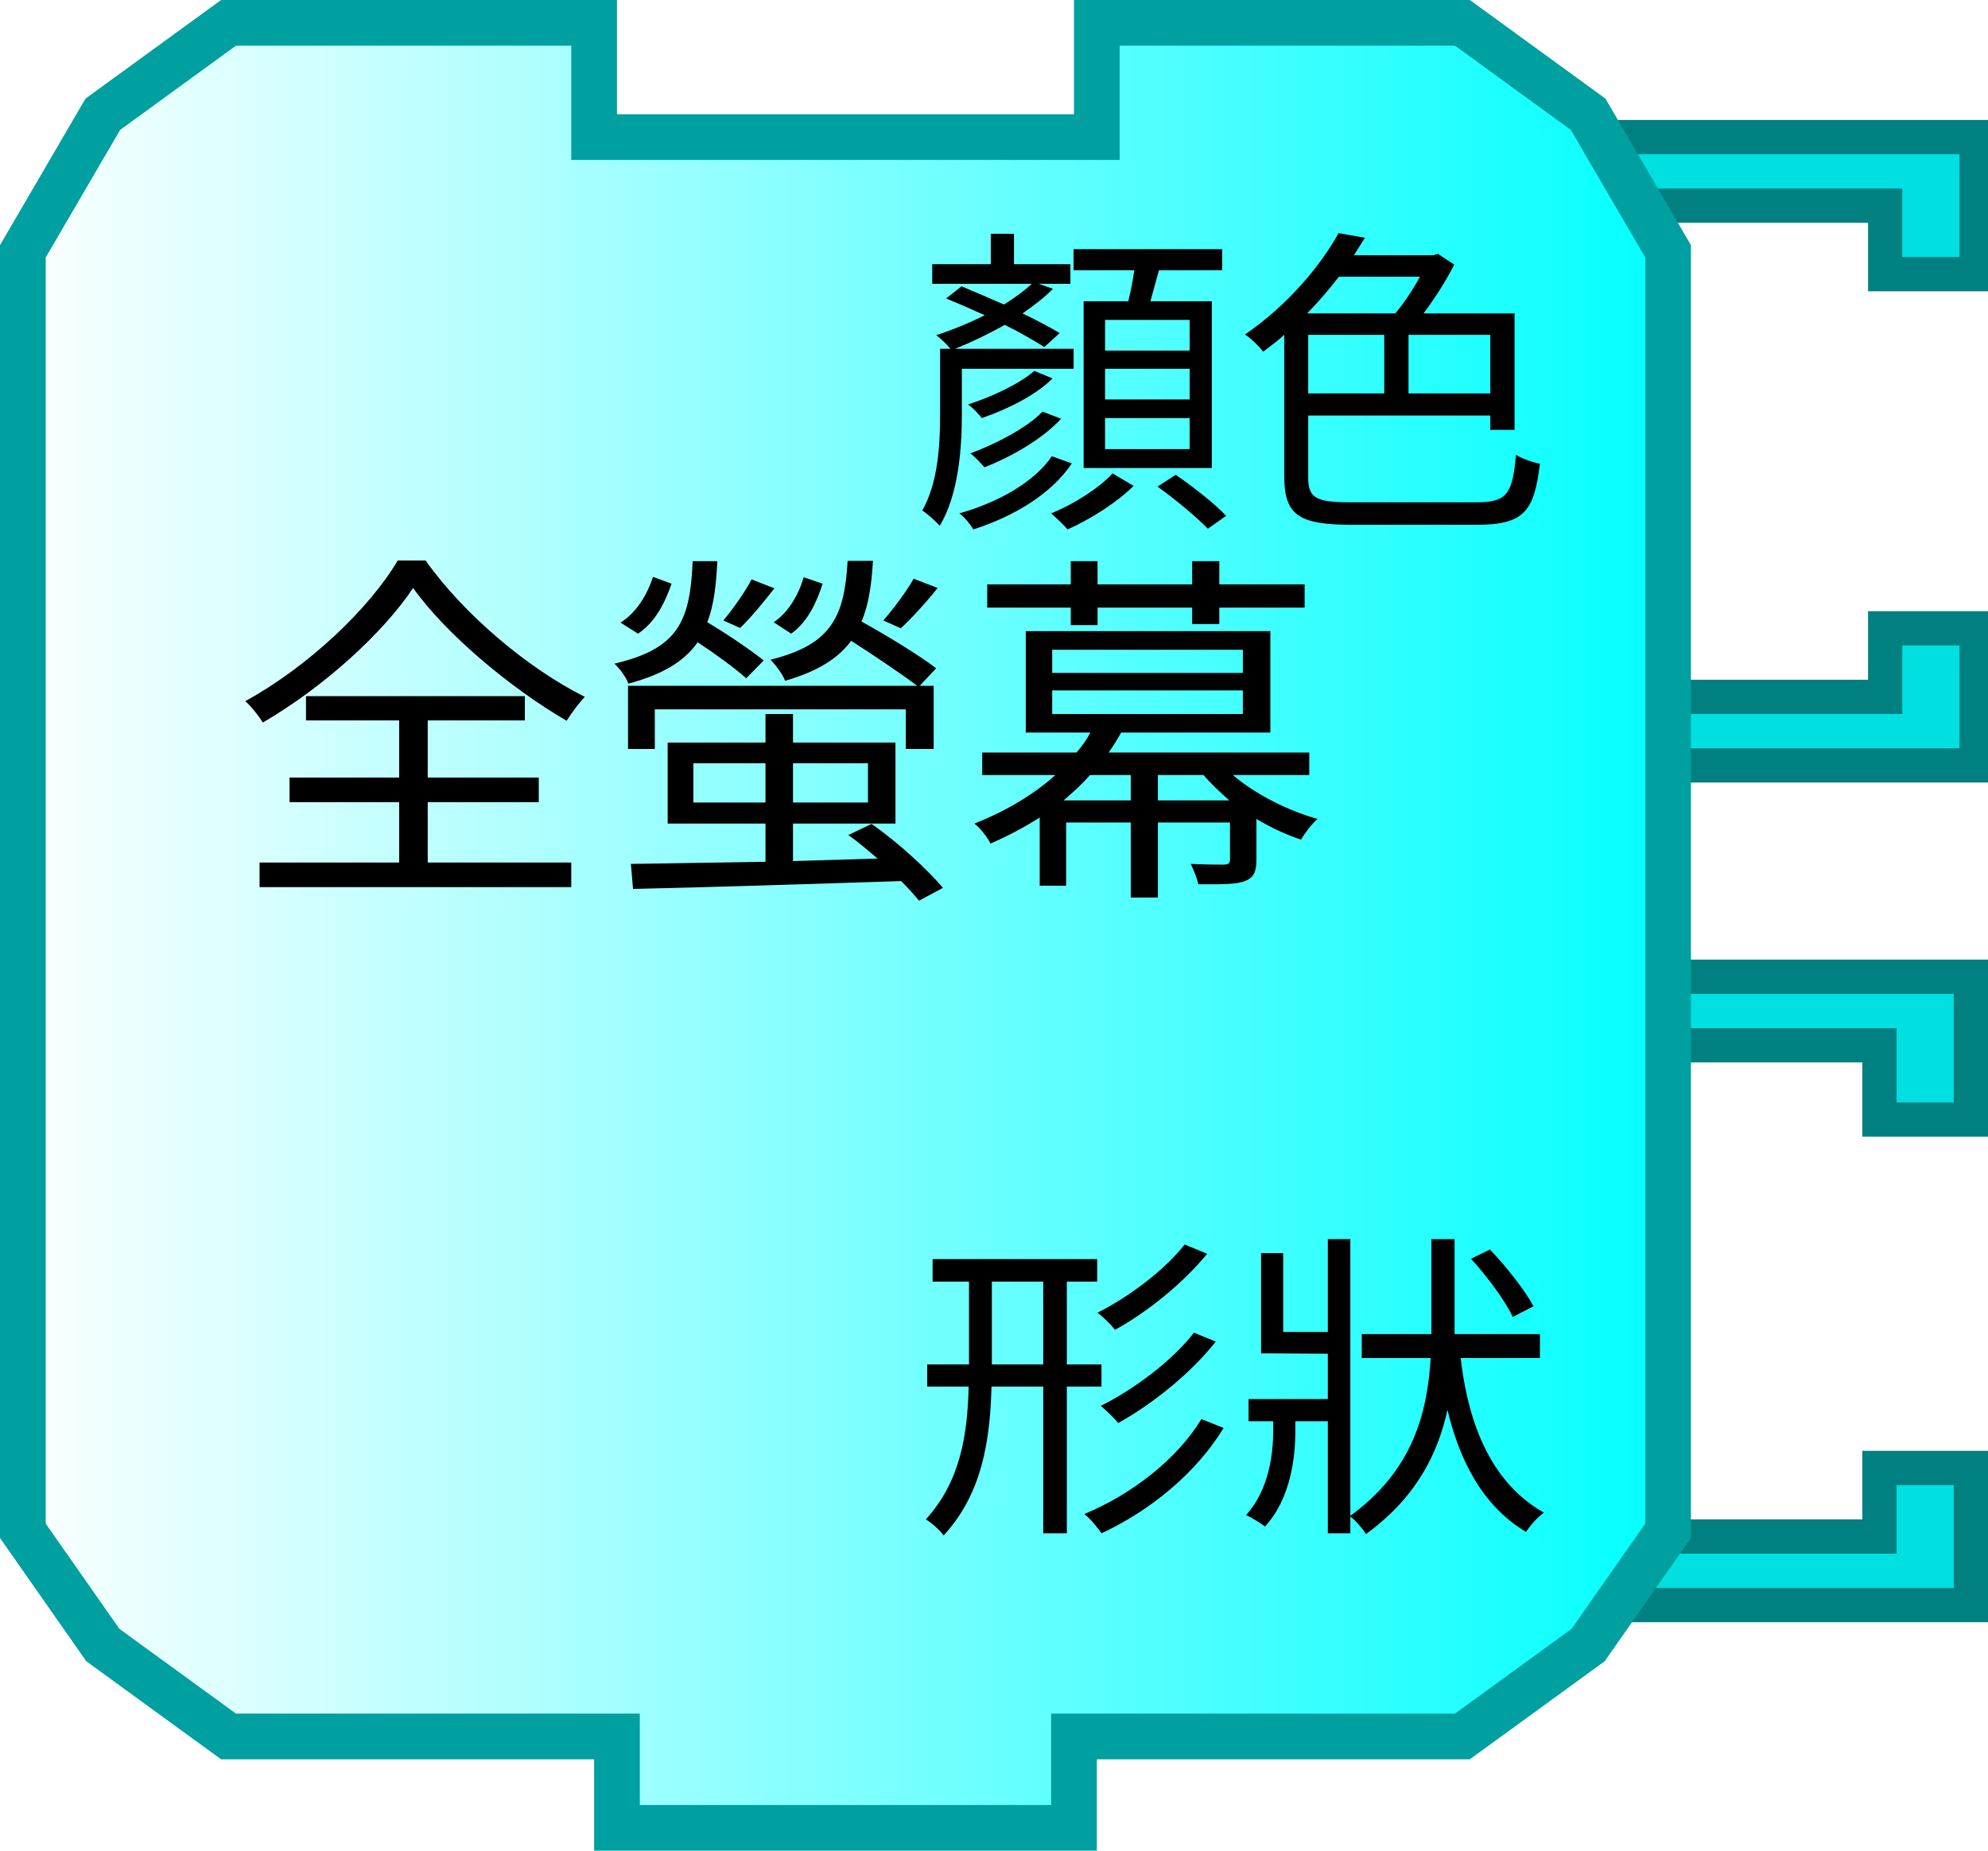
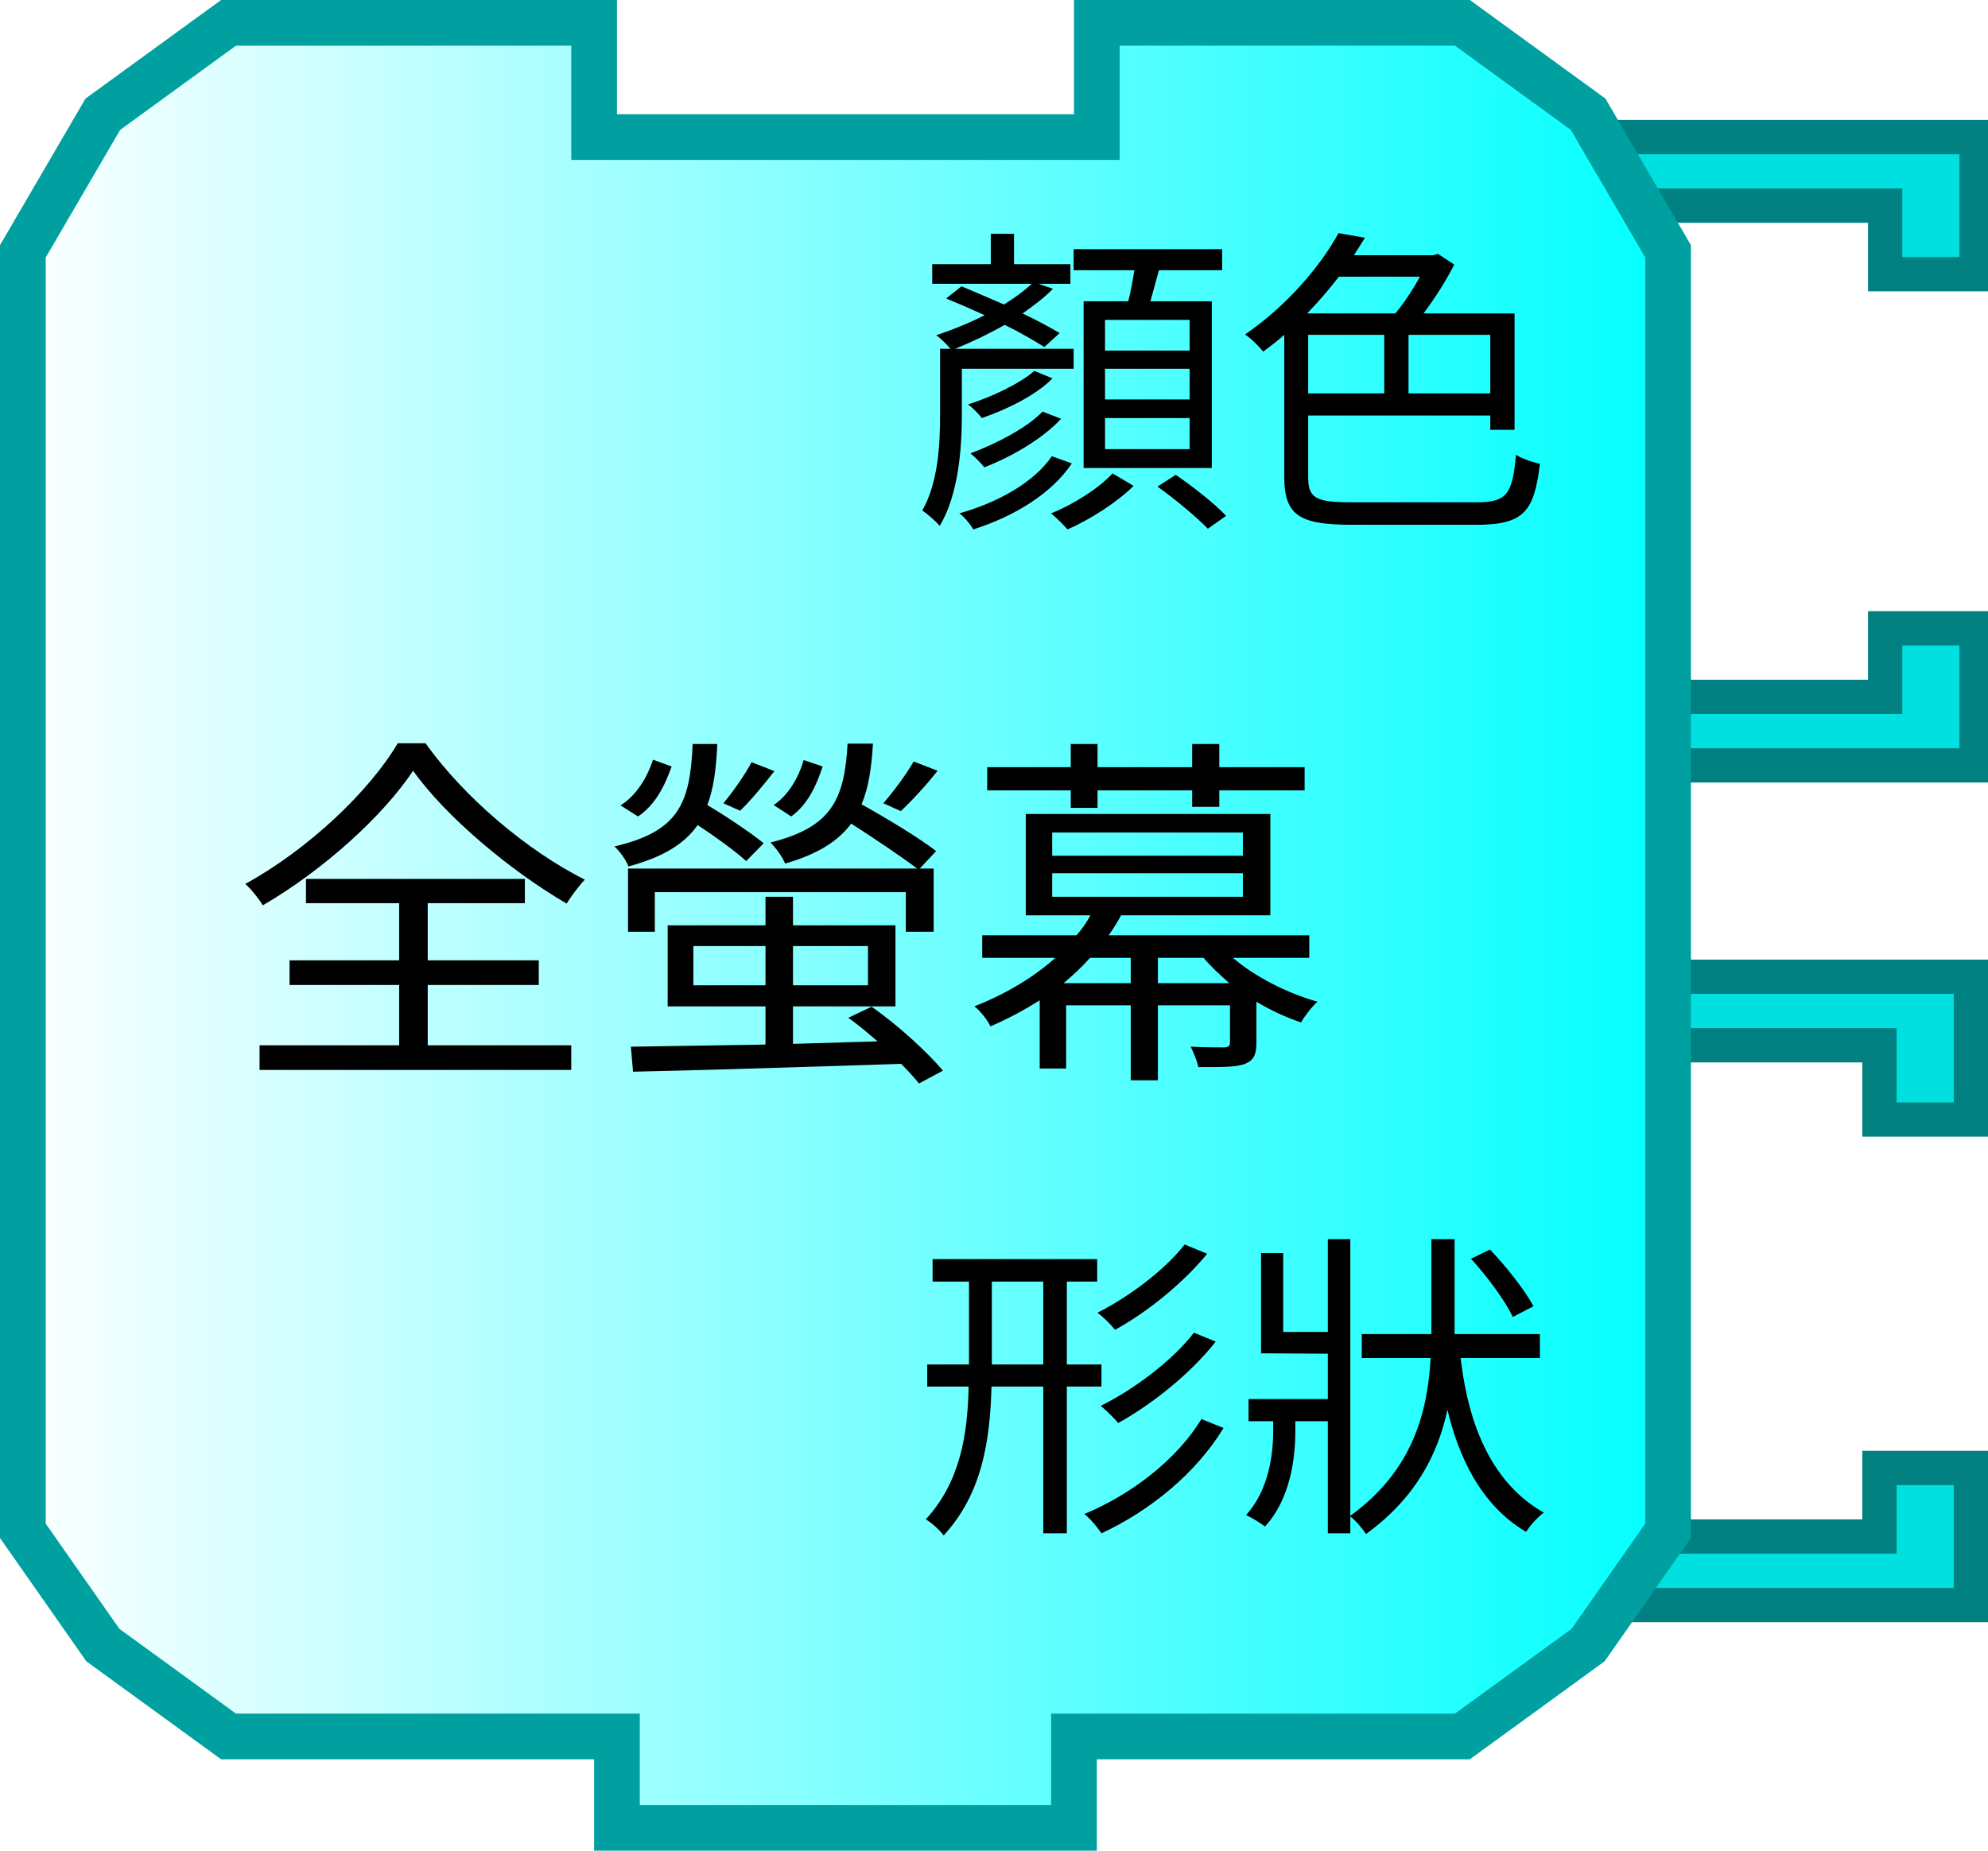
<svg xmlns="http://www.w3.org/2000/svg" xmlns:xlink="http://www.w3.org/1999/xlink" width="87" height="81" version="1.0">
  <defs>
    <linearGradient id="linearGradient3166">
      <stop style="stop-color:#ffffff;stop-opacity:1;" offset="0" id="stop3168" />
      <stop style="stop-color:#00ffff;stop-opacity:1;" offset="1" id="stop3170" />
    </linearGradient>
    <linearGradient xlink:href="#linearGradient3166" id="linearGradient3172" x1="0" y1="22" x2="74" y2="22" gradientUnits="userSpaceOnUse" />
  </defs>
  <path style="fill:#00e0e0;fill-opacity:1;stroke:#008080;stroke-width:1.5;stroke-opacity:1" d="M 69.75,42.75 L 86.25,42.75 L 86.25,49 L 82.25,49 L 82.25,45.75 L 71.75,45.75" />
  <path style="fill:#00e0e0;fill-opacity:1;stroke:#008080;stroke-width:1.5;stroke-opacity:1" d="M 69.75,70.25 L 86.25,70.25 L 86.25,64.25 L 82.25,64.25 L 82.25,67.25 L 71.75,67.25" />
  <path style="fill:#00e0e0;fill-opacity:1;stroke:#008080;stroke-width:1.5;stroke-opacity:1" d="M 70,6 L 86.5,6 L 86.5,12 L 82.5,12 L 82.5,9 L 72,9" />
  <path style="fill:#00e0e0;fill-opacity:1;stroke:#008080;stroke-width:1.5;stroke-opacity:1" d="M 70,33.5 L 86.5,33.5 L 86.5,27.5 L 82.5,27.5 L 82.5,30.5 L 72,30.5" />
  <path style="fill:url(#linearGradient3172);fill-opacity:1;stroke:#00a0a0;stroke-width:2;stroke-opacity:1" d="M 48,1 C 64,1 64,1 64,1 L 69.5,5 L 73,11 L 73,67 L 69.5,72 L 64,76 L 47,76 L 47,76 L 47,80 L 27,80 L 27,76 L 10,76 L 4.5,72 L 1,67 L 1,11 L 4.5,5 L 10,1 L 26,1 L 26,6 L 48,6 L 48,1 z" />
  <text style="font-size:18px;text-anchor:middle;text-align:center;font-family:Bitstream Vera Sans">
-     <tspan x="37" y="38" style="font-size:16px;">全螢幕</tspan>
+     <tspan x="37" y="46" style="font-size:16px;">全螢幕</tspan>
    <tspan x="37" y="54" style="font-size:16px;" />
  </text>
  <text style="font-size:12px;text-anchor:end;text-align:end;font-family:Bitstream Vera Sans">
    <tspan x="68" y="22" style="font-size:14px">顏色</tspan>
  </text>
  <text style="font-size:12px;text-anchor:end;text-align:end;font-family:Bitstream Vera Sans">
    <tspan x="68" y="66" style="font-size:14px">形狀</tspan>
  </text>
</svg>
